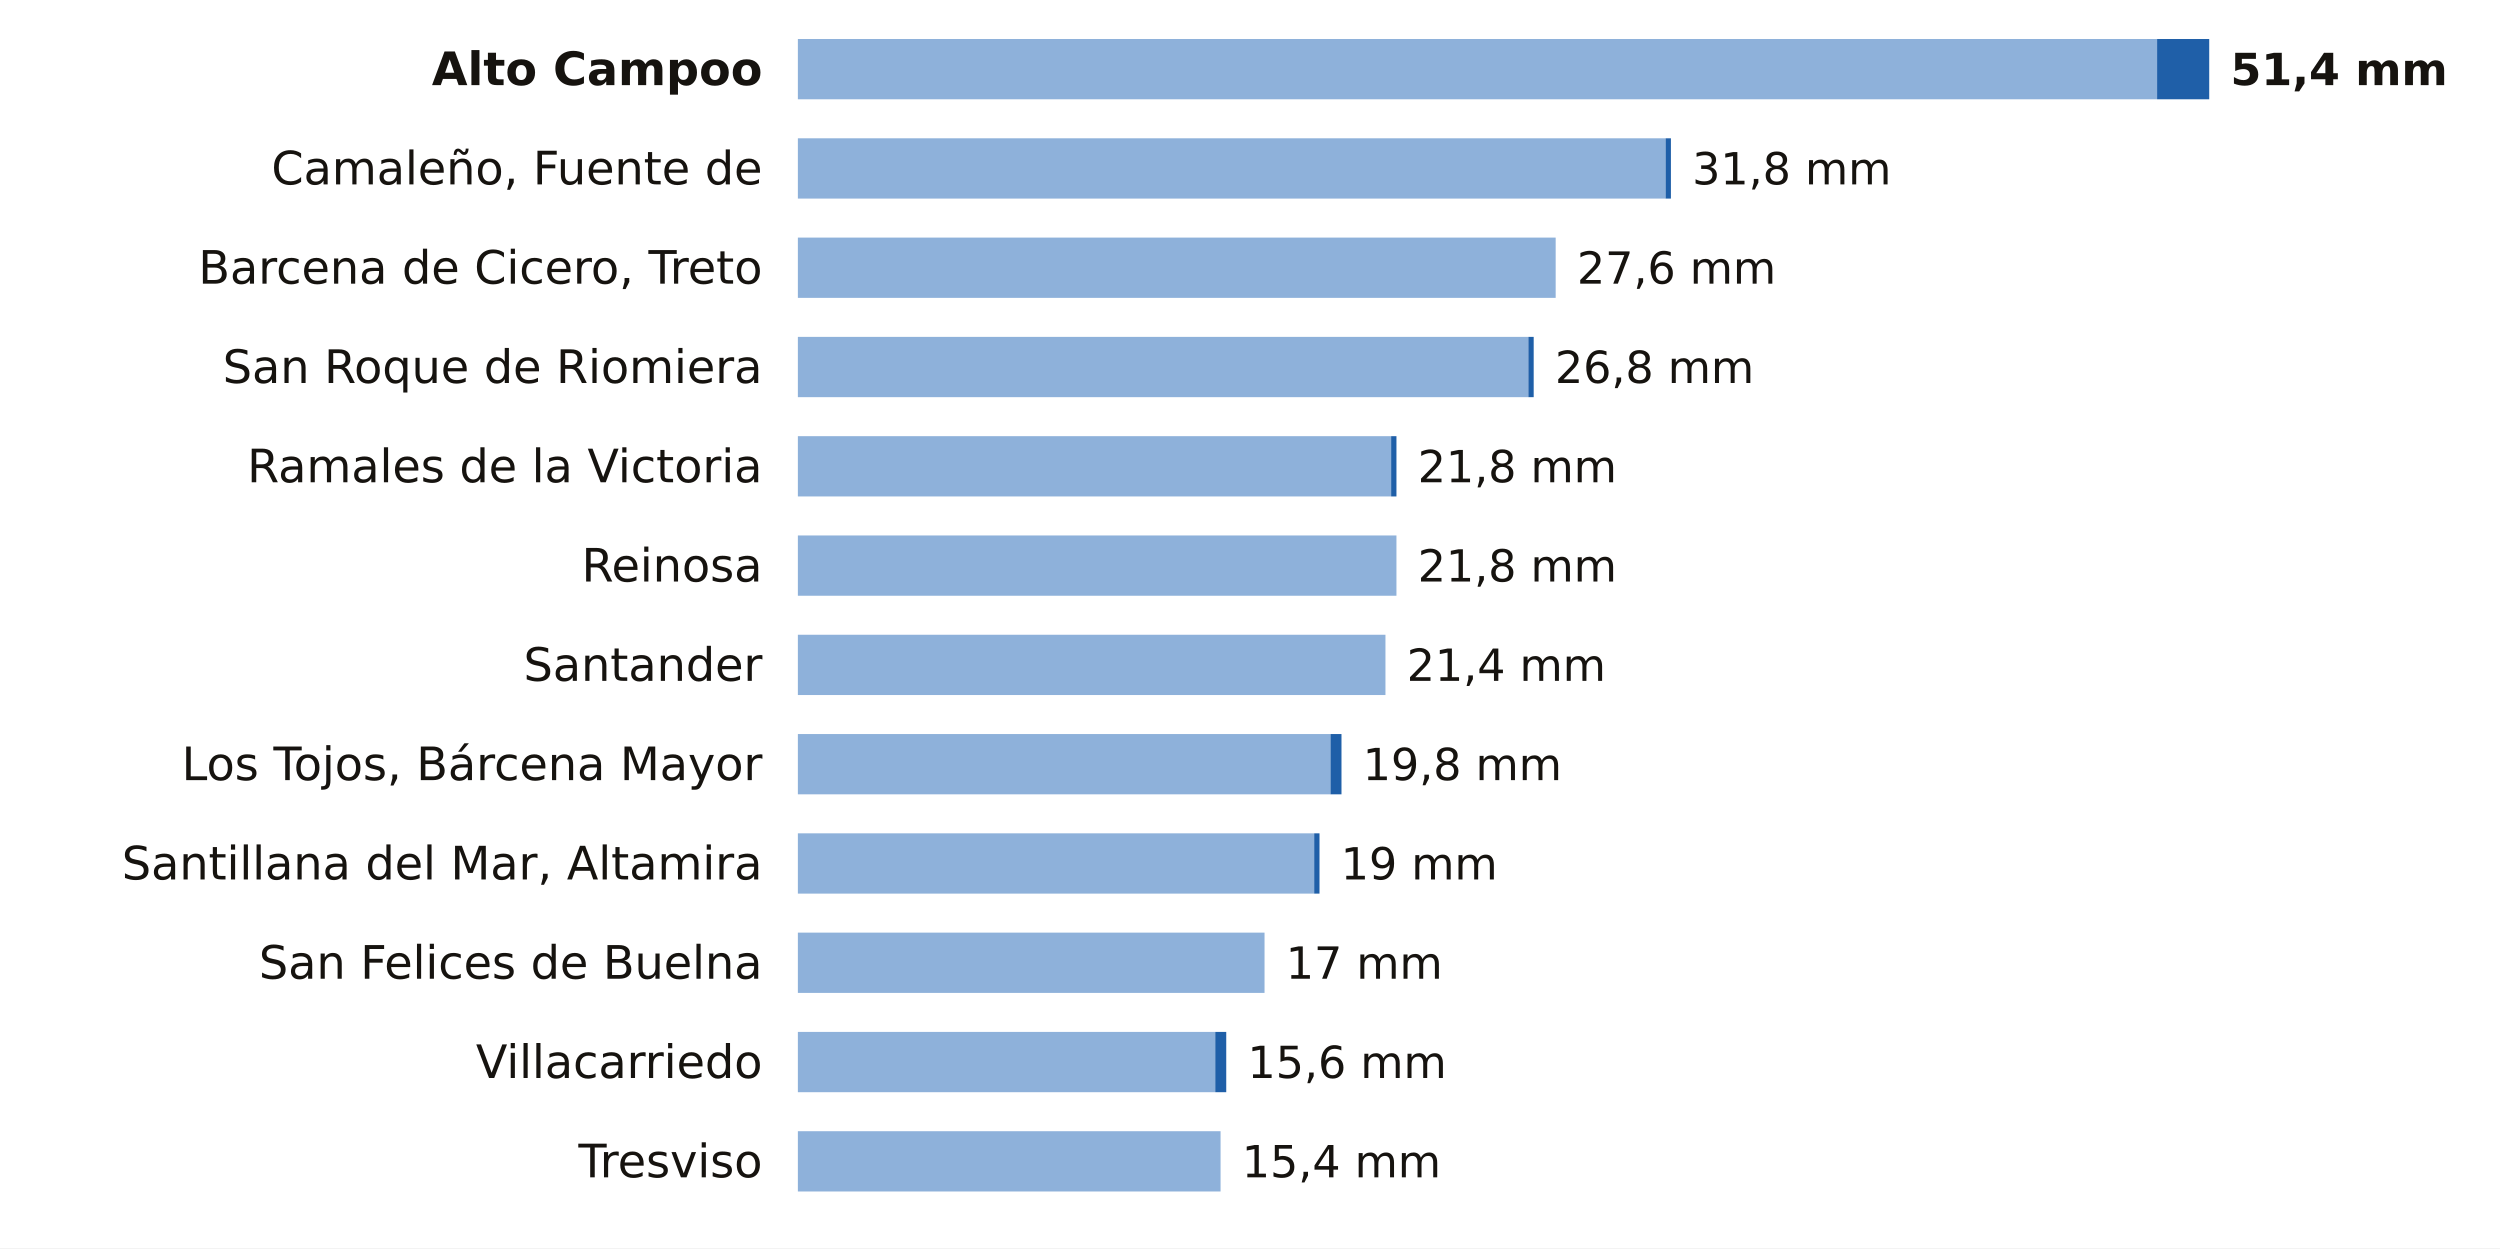
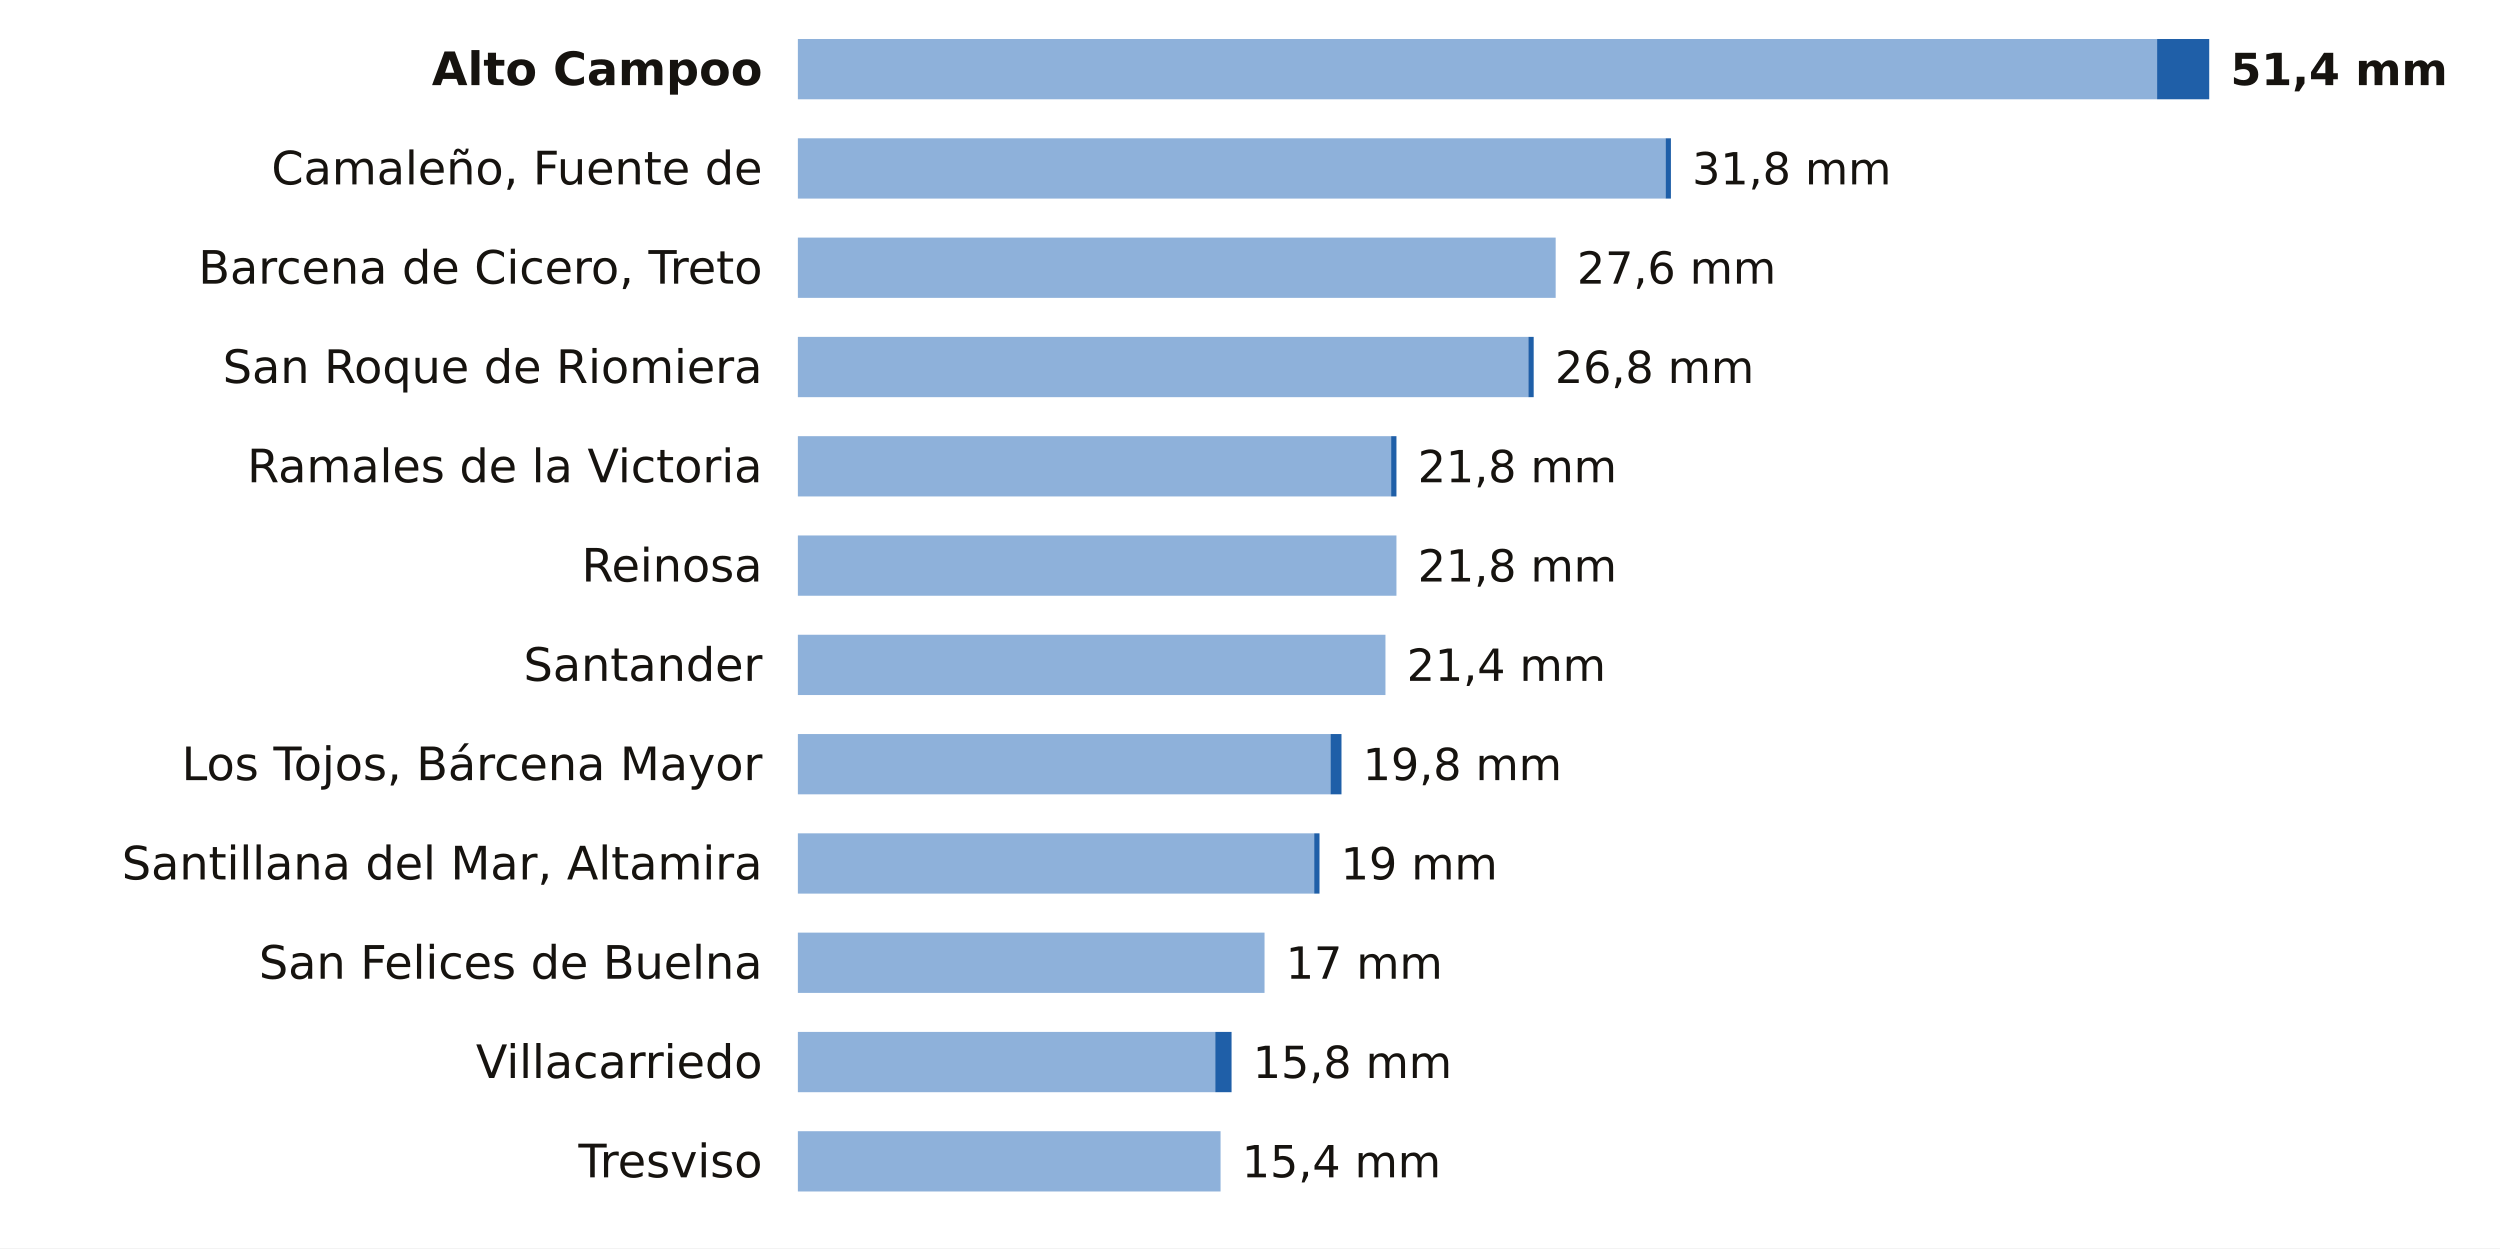
<svg xmlns="http://www.w3.org/2000/svg" viewBox="0 0 705 352" width="705" height="352" role="img" aria-label="La lluvia de los últimos 7 días en las estaciones de AEMET de Cantabria">
  <rect width="705" height="352" fill="#FFFFFF" />
  <text x="215.0" y="24.0" font-size="13" fill="#16130F" text-anchor="end" font-weight="600" font-family="Public Sans, DejaVu Sans, Arial, sans-serif">Alto Campoo</text>
  <rect x="225" y="11" width="383.3" height="17" fill="#8EB1DA" />
  <rect x="608.3" y="11" width="14.7" height="17" fill="#1F5FA8" />
  <text x="629.0" y="24.0" font-size="12.5" fill="#16130F" text-anchor="start" font-weight="700" font-family="Public Sans, DejaVu Sans, Arial, sans-serif">51,4 mm</text>
  <text x="215.0" y="52.0" font-size="13" fill="#16130F" text-anchor="end" font-weight="400" font-family="Public Sans, DejaVu Sans, Arial, sans-serif">Camaleño, Fuente de</text>
  <rect x="225" y="39" width="244.7" height="17" fill="#8EB1DA" />
  <rect x="469.7" y="39" width="1.5" height="17" fill="#1F5FA8" />
  <text x="477.2" y="52.0" font-size="12.5" fill="#16130F" text-anchor="start" font-weight="500" font-family="Public Sans, DejaVu Sans, Arial, sans-serif">31,8 mm</text>
  <text x="215.0" y="80.0" font-size="13" fill="#16130F" text-anchor="end" font-weight="400" font-family="Public Sans, DejaVu Sans, Arial, sans-serif">Barcena de Cicero, Treto</text>
  <rect x="225" y="67" width="213.7" height="17" fill="#8EB1DA" />
  <text x="444.7" y="80.0" font-size="12.5" fill="#16130F" text-anchor="start" font-weight="500" font-family="Public Sans, DejaVu Sans, Arial, sans-serif">27,6 mm</text>
  <text x="215.0" y="108.0" font-size="13" fill="#16130F" text-anchor="end" font-weight="400" font-family="Public Sans, DejaVu Sans, Arial, sans-serif">San Roque de Riomiera</text>
  <rect x="225" y="95" width="206.0" height="17" fill="#8EB1DA" />
  <rect x="431.0" y="95" width="1.5" height="17" fill="#1F5FA8" />
  <text x="438.5" y="108.0" font-size="12.5" fill="#16130F" text-anchor="start" font-weight="500" font-family="Public Sans, DejaVu Sans, Arial, sans-serif">26,8 mm</text>
  <text x="215.0" y="136.0" font-size="13" fill="#16130F" text-anchor="end" font-weight="400" font-family="Public Sans, DejaVu Sans, Arial, sans-serif">Ramales de la Victoria</text>
  <rect x="225" y="123" width="167.3" height="17" fill="#8EB1DA" />
  <rect x="392.3" y="123" width="1.5" height="17" fill="#1F5FA8" />
  <text x="399.8" y="136.0" font-size="12.5" fill="#16130F" text-anchor="start" font-weight="500" font-family="Public Sans, DejaVu Sans, Arial, sans-serif">21,8 mm</text>
  <text x="215.0" y="164.0" font-size="13" fill="#16130F" text-anchor="end" font-weight="400" font-family="Public Sans, DejaVu Sans, Arial, sans-serif">Reinosa</text>
  <rect x="225" y="151" width="168.8" height="17" fill="#8EB1DA" />
  <text x="399.8" y="164.0" font-size="12.5" fill="#16130F" text-anchor="start" font-weight="500" font-family="Public Sans, DejaVu Sans, Arial, sans-serif">21,8 mm</text>
  <text x="215.0" y="192.0" font-size="13" fill="#16130F" text-anchor="end" font-weight="400" font-family="Public Sans, DejaVu Sans, Arial, sans-serif">Santander</text>
  <rect x="225" y="179" width="165.7" height="17" fill="#8EB1DA" />
  <text x="396.7" y="192.0" font-size="12.5" fill="#16130F" text-anchor="start" font-weight="500" font-family="Public Sans, DejaVu Sans, Arial, sans-serif">21,4 mm</text>
  <text x="215.0" y="220.0" font-size="13" fill="#16130F" text-anchor="end" font-weight="400" font-family="Public Sans, DejaVu Sans, Arial, sans-serif">Los Tojos, Bárcena Mayor</text>
  <rect x="225" y="207" width="150.2" height="17" fill="#8EB1DA" />
  <rect x="375.2" y="207" width="3.1" height="17" fill="#1F5FA8" />
  <text x="384.3" y="220.0" font-size="12.5" fill="#16130F" text-anchor="start" font-weight="500" font-family="Public Sans, DejaVu Sans, Arial, sans-serif">19,8 mm</text>
  <text x="215.0" y="248.0" font-size="13" fill="#16130F" text-anchor="end" font-weight="400" font-family="Public Sans, DejaVu Sans, Arial, sans-serif">Santillana del Mar, Altamira</text>
  <rect x="225" y="235" width="145.6" height="17" fill="#8EB1DA" />
  <rect x="370.6" y="235" width="1.5" height="17" fill="#1F5FA8" />
  <text x="378.1" y="248.0" font-size="12.5" fill="#16130F" text-anchor="start" font-weight="500" font-family="Public Sans, DejaVu Sans, Arial, sans-serif">19 mm</text>
  <text x="215.0" y="276.0" font-size="13" fill="#16130F" text-anchor="end" font-weight="400" font-family="Public Sans, DejaVu Sans, Arial, sans-serif">San Felices de Buelna</text>
  <rect x="225" y="263" width="131.6" height="17" fill="#8EB1DA" />
  <text x="362.6" y="276.0" font-size="12.5" fill="#16130F" text-anchor="start" font-weight="500" font-family="Public Sans, DejaVu Sans, Arial, sans-serif">17 mm</text>
  <text x="215.0" y="304.0" font-size="13" fill="#16130F" text-anchor="end" font-weight="400" font-family="Public Sans, DejaVu Sans, Arial, sans-serif">Villacarriedo</text>
  <rect x="225" y="291" width="117.7" height="17" fill="#8EB1DA" />
-   <rect x="342.7" y="291" width="3.1" height="17" fill="#1F5FA8" />
-   <text x="351.8" y="304.0" font-size="12.5" fill="#16130F" text-anchor="start" font-weight="500" font-family="Public Sans, DejaVu Sans, Arial, sans-serif">15,6 mm</text>
+   <rect x="342.7" y="291" width="4.6" height="17" fill="#1F5FA8" />
+   <text x="353.3" y="304.0" font-size="12.5" fill="#16130F" text-anchor="start" font-weight="500" font-family="Public Sans, DejaVu Sans, Arial, sans-serif">15,8 mm</text>
  <text x="215.0" y="332.0" font-size="13" fill="#16130F" text-anchor="end" font-weight="400" font-family="Public Sans, DejaVu Sans, Arial, sans-serif">Tresviso</text>
  <rect x="225" y="319" width="119.2" height="17" fill="#8EB1DA" />
  <text x="350.2" y="332.0" font-size="12.5" fill="#16130F" text-anchor="start" font-weight="500" font-family="Public Sans, DejaVu Sans, Arial, sans-serif">15,4 mm</text>
</svg>
